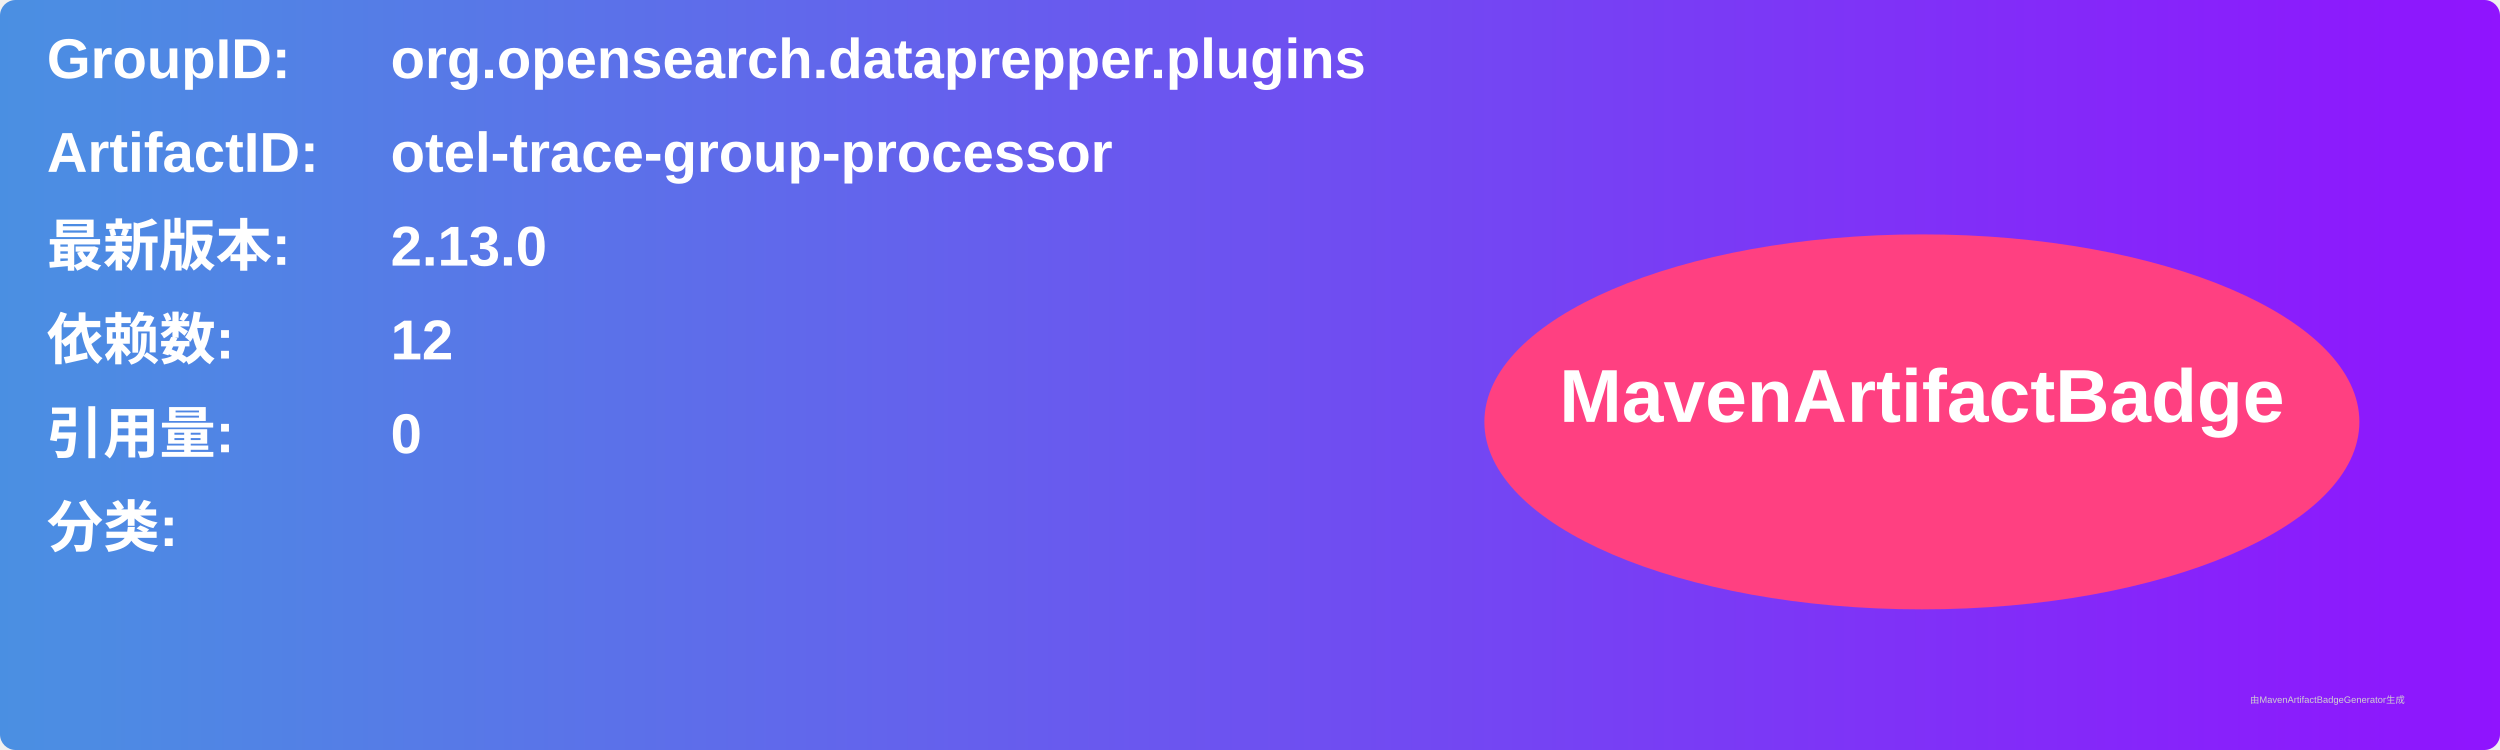
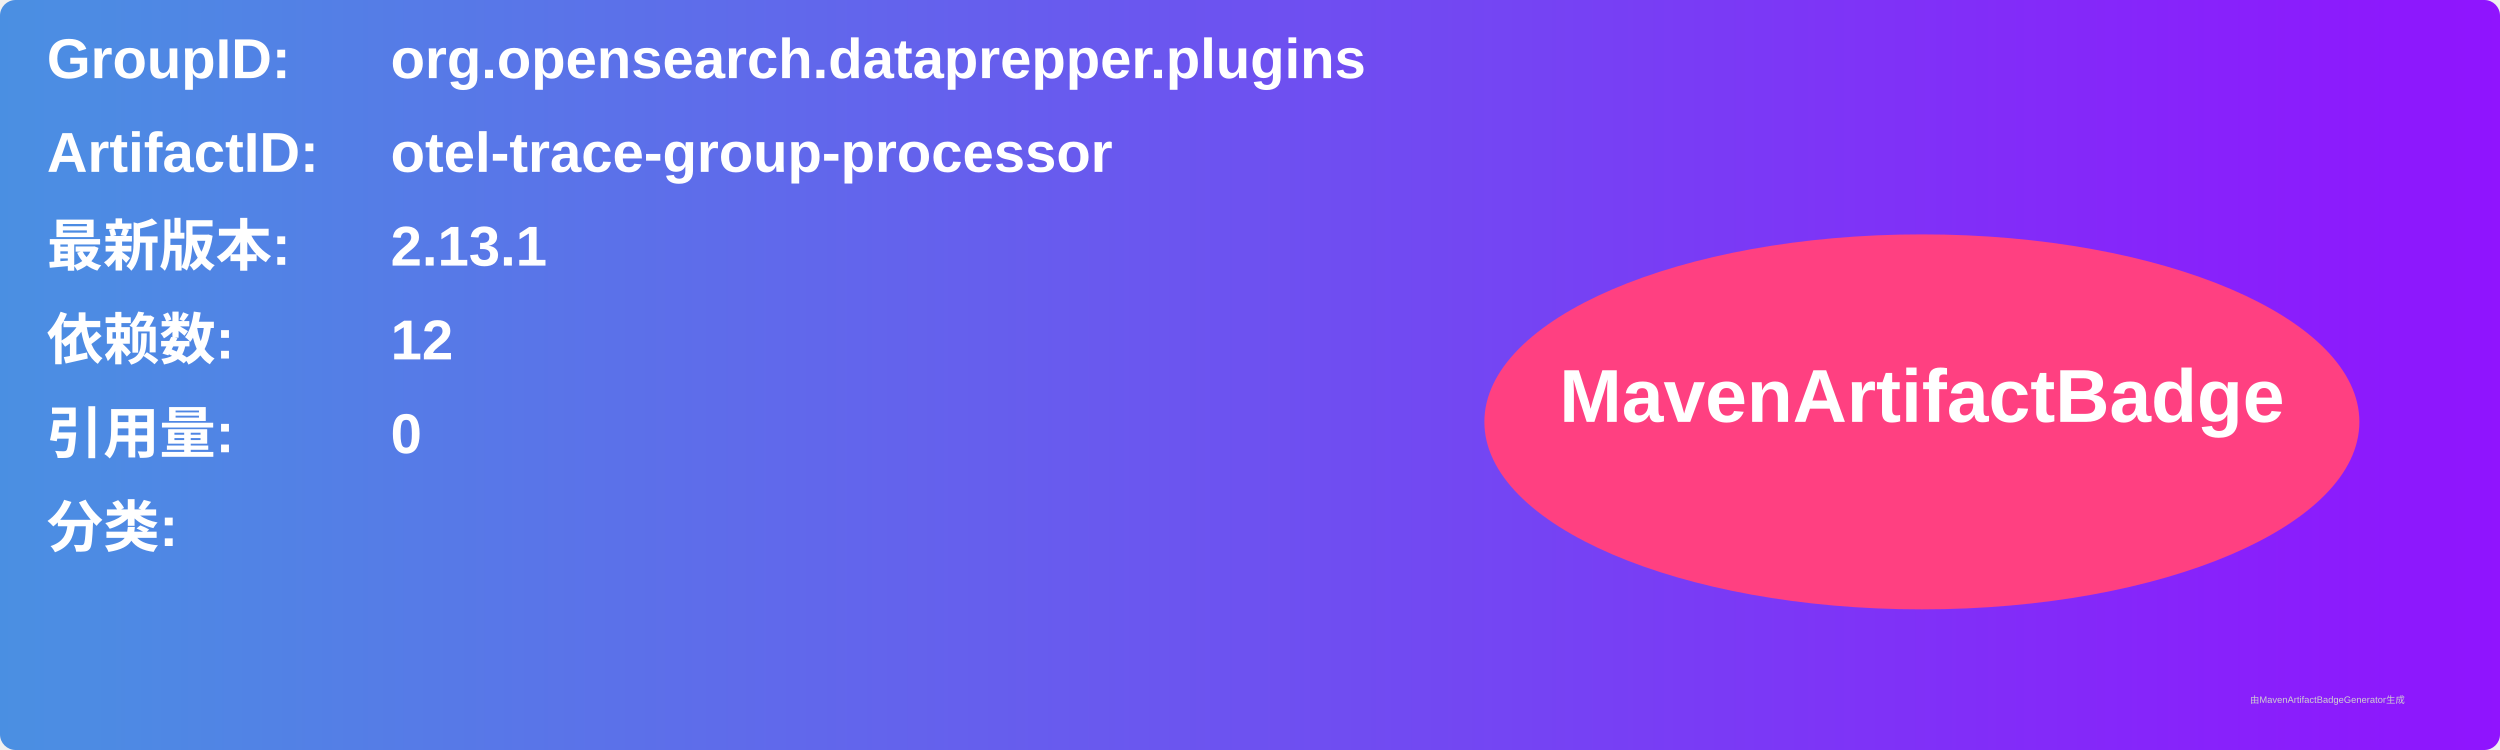
<svg xmlns="http://www.w3.org/2000/svg" width="800" height="240" viewBox="0 0 800 240">
  <linearGradient id="grad" x1="0%" y1="0%" x2="100%" y2="0%">
    <stop offset="0%" stop-color="#4a90e2" />
    <stop offset="100%" stop-color="#9013fe" />
  </linearGradient>
  <rect width="100%" height="100%" rx="5" ry="5" fill="url(#grad)" />
  <g transform="translate(15, 15)">
    <text x="0" y="10" font-family="Arial" font-size="18" fill="white" font-weight="bold" width="260">GroupID:</text>
    <text x="110" y="10" font-family="Arial" font-size="18" fill="white" font-weight="bold" width="460">org.opensearch.dataprepper.plugins</text>
    <text x="0" y="40" font-family="Arial" font-size="18" fill="white" font-weight="bold" width="260">ArtifactID:</text>
    <text x="110" y="40" font-family="Arial" font-size="18" fill="white" font-weight="bold" width="460">otel-trace-group-processor</text>
    <text x="0" y="70" font-family="Arial" font-size="18" fill="white" font-weight="bold">最新版本:</text>
    <text x="110" y="70" font-family="Arial" font-size="18" fill="white" font-weight="bold">
-       <tspan font-weight="bold">2.13.0</tspan>
+       <tspan font-weight="bold">2.13.1</tspan>
    </text>
    <text x="0" y="100" font-family="Arial" font-size="18" fill="white" font-weight="bold">依赖数: </text>
    <text x="110" y="100" font-family="Arial" font-size="18" fill="white">
      <tspan font-weight="bold">12</tspan>
    </text>
    <text x="0" y="130" font-family="Arial" font-size="18" fill="white" font-weight="bold">引用量: </text>
    <text x="110" y="130" font-family="Arial" font-size="18" fill="white">
      <tspan font-weight="bold">0</tspan>
    </text>
    <text x="0" y="160" font-family="Arial" font-size="18" fill="white" font-weight="bold">分类:</text>
    <text x="10" y="190" font-family="Arial" font-size="10" fill="white">
      <tspan font-weight="bold" />
    </text>
    <ellipse cx="600" cy="120" rx="140" ry="60" fill="#ff4081" />
    <text x="600" y="120" text-anchor="middle" font-family="Arial" font-size="24" fill="white" font-weight="bold">MavenArtifactBadge</text>
  </g>
  <text x="720" y="225" font-family="Arial" font-size="3" fill="#d0d0d0">由MavenArtifactBadgeGenerator生成</text>
</svg>
